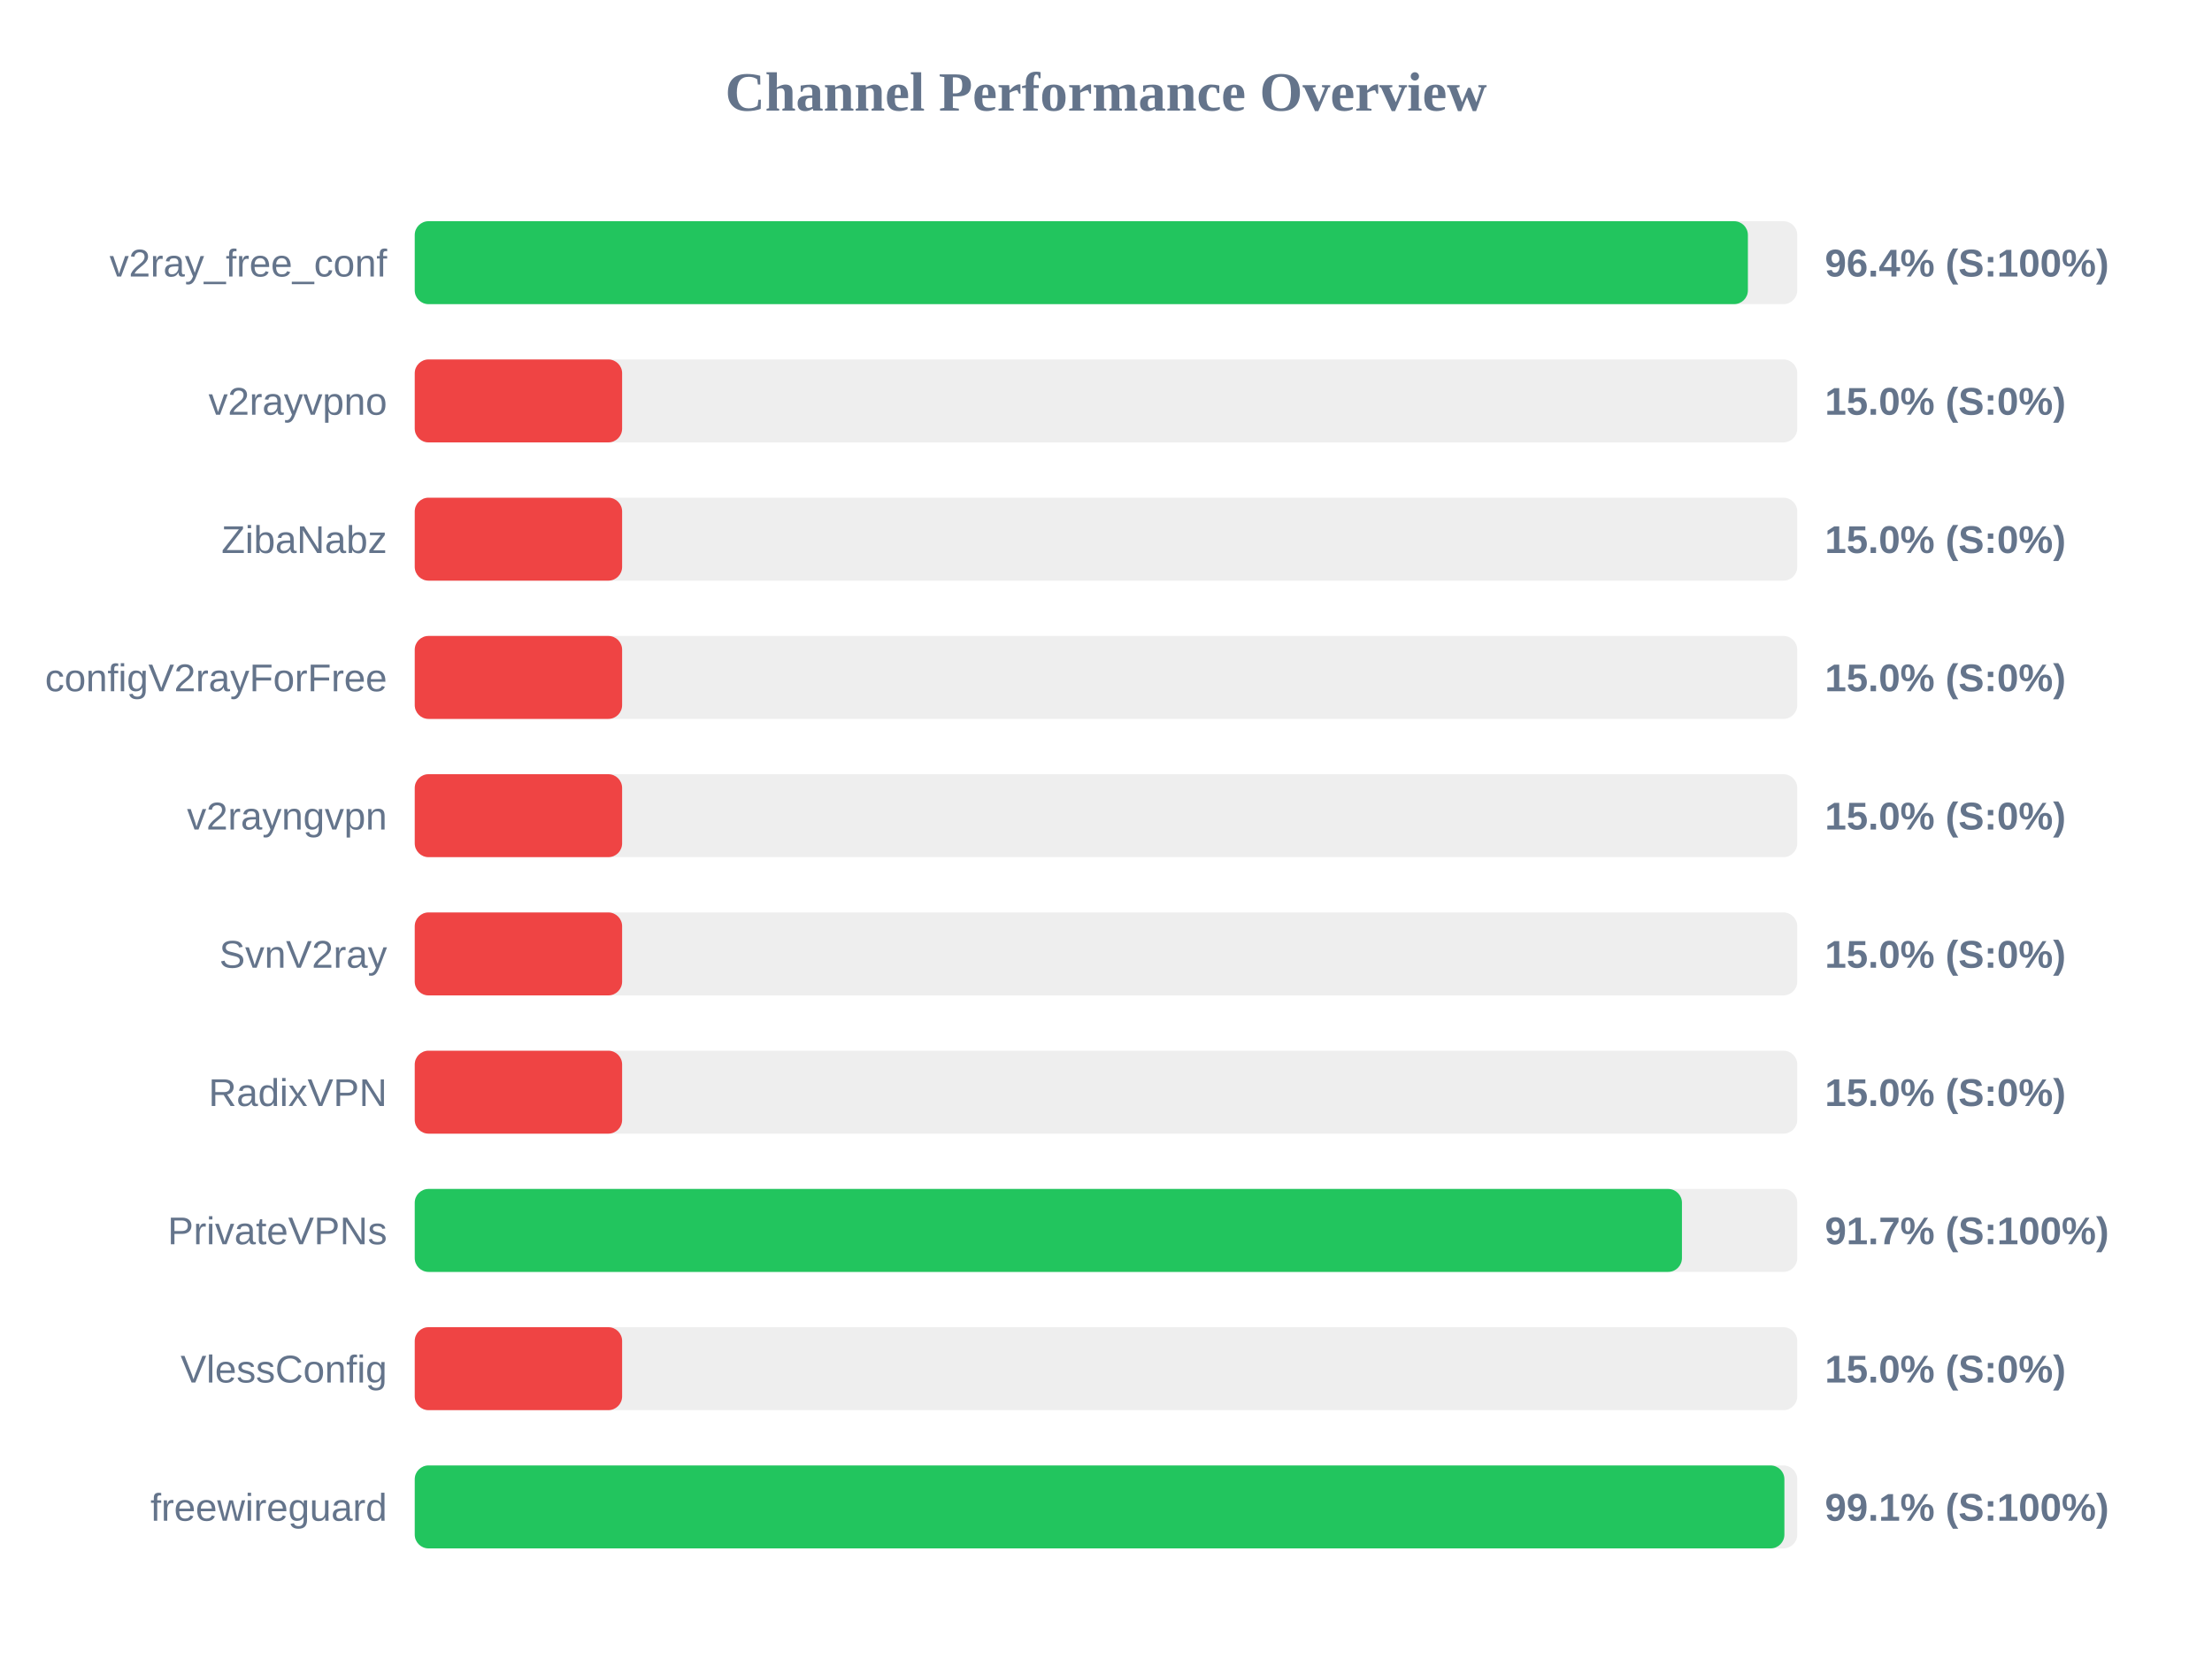
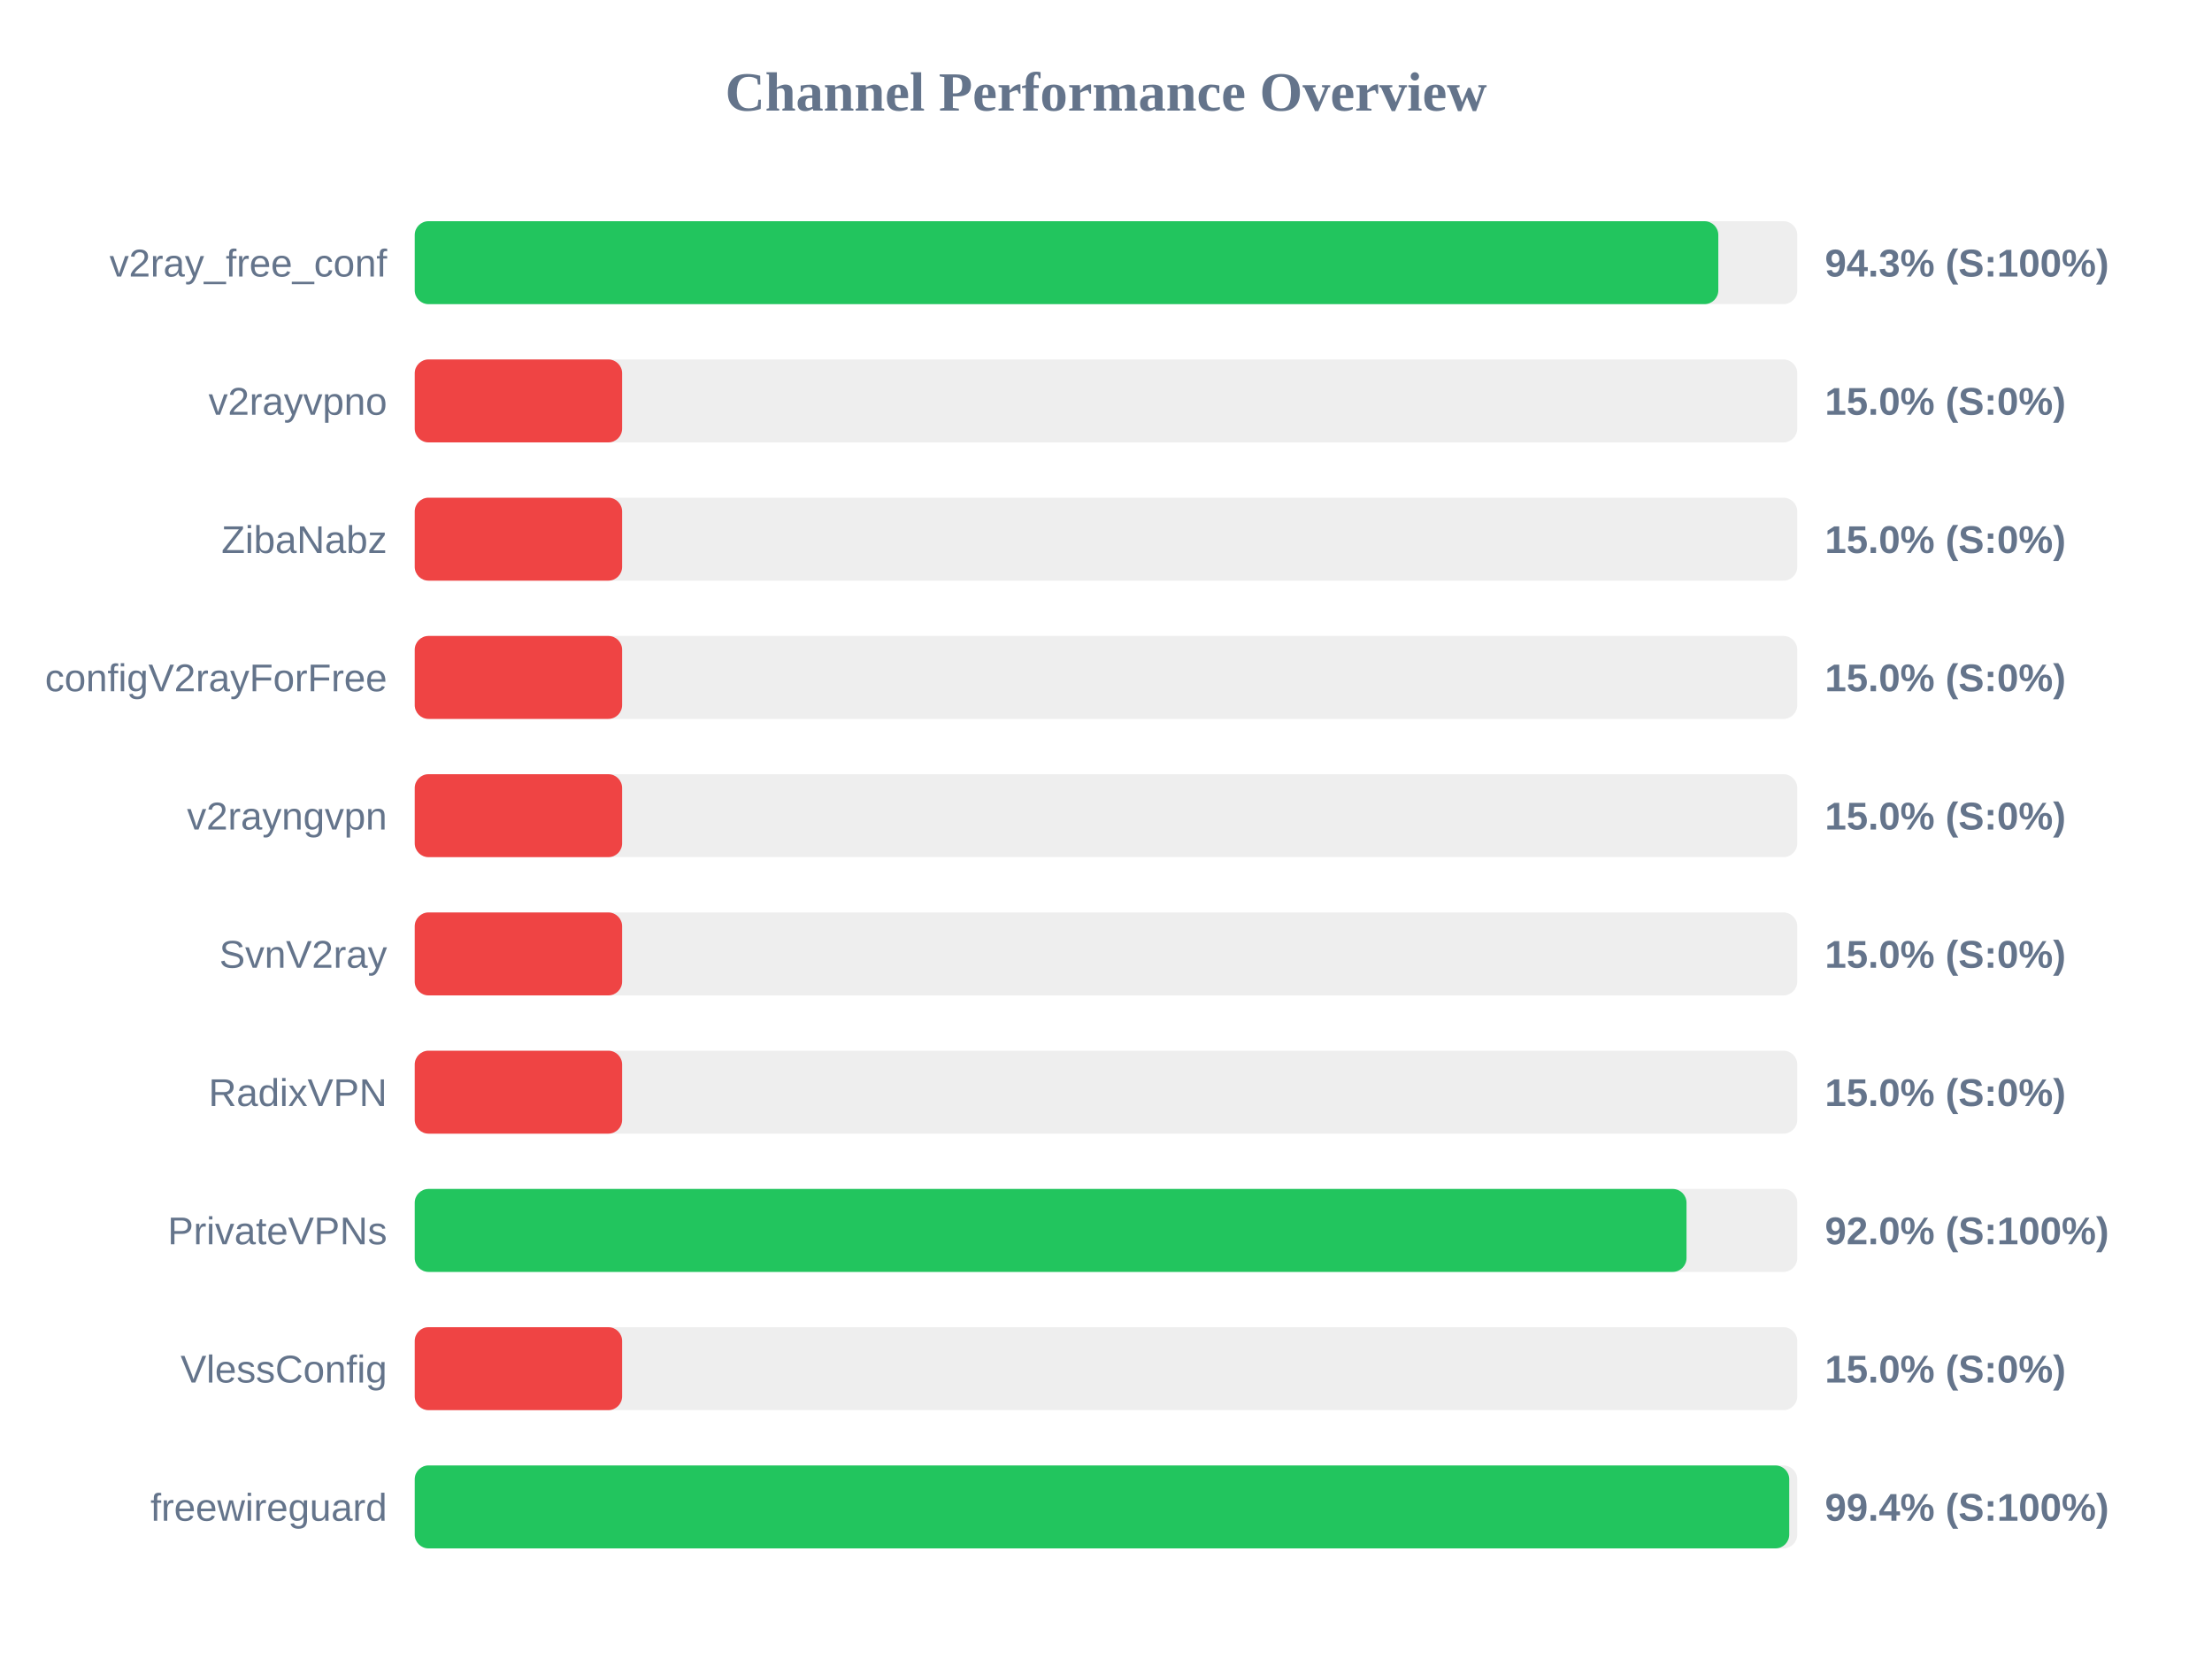
<svg xmlns="http://www.w3.org/2000/svg" width="800" height="600" version="1.1">
  <style>
        .row { font: 14px Arial; fill: #64748b; }
        .score { font: bold 14px Arial; fill: #64748b; }
    </style>
  <text x="400" y="40" text-anchor="middle" font-size="20px" font-weight="bold" fill="#64748b">Channel Performance Overview</text>
  <rect x="150" y="80" width="500" height="30" fill="#eee" rx="5" />
-   <rect x="150" y="80" width="482.15" height="30" fill="#22c55e" rx="5" />
+   <rect x="150" y="80" width="471.45" height="30" fill="#22c55e" rx="5" />
  <text x="140" y="100" text-anchor="end" class="row">v2ray_free_conf</text>
-   <text x="660" y="100" text-anchor="start" class="score">96.4% (S:100%)</text>
+   <text x="660" y="100" text-anchor="start" class="score">94.3% (S:100%)</text>
  <rect x="150" y="130" width="500" height="30" fill="#eee" rx="5" />
  <rect x="150" y="130" width="75.0" height="30" fill="#ef4444" rx="5" />
  <text x="140" y="150" text-anchor="end" class="row">v2rayvpno</text>
  <text x="660" y="150" text-anchor="start" class="score">15.0% (S:0%)</text>
  <rect x="150" y="180" width="500" height="30" fill="#eee" rx="5" />
  <rect x="150" y="180" width="75.0" height="30" fill="#ef4444" rx="5" />
  <text x="140" y="200" text-anchor="end" class="row">ZibaNabz</text>
  <text x="660" y="200" text-anchor="start" class="score">15.0% (S:0%)</text>
  <rect x="150" y="230" width="500" height="30" fill="#eee" rx="5" />
  <rect x="150" y="230" width="75.0" height="30" fill="#ef4444" rx="5" />
  <text x="140" y="250" text-anchor="end" class="row">configV2rayForFree</text>
  <text x="660" y="250" text-anchor="start" class="score">15.0% (S:0%)</text>
  <rect x="150" y="280" width="500" height="30" fill="#eee" rx="5" />
  <rect x="150" y="280" width="75.0" height="30" fill="#ef4444" rx="5" />
  <text x="140" y="300" text-anchor="end" class="row">v2rayngvpn</text>
  <text x="660" y="300" text-anchor="start" class="score">15.0% (S:0%)</text>
  <rect x="150" y="330" width="500" height="30" fill="#eee" rx="5" />
  <rect x="150" y="330" width="75.0" height="30" fill="#ef4444" rx="5" />
  <text x="140" y="350" text-anchor="end" class="row">SvnV2ray</text>
  <text x="660" y="350" text-anchor="start" class="score">15.0% (S:0%)</text>
  <rect x="150" y="380" width="500" height="30" fill="#eee" rx="5" />
  <rect x="150" y="380" width="75.0" height="30" fill="#ef4444" rx="5" />
  <text x="140" y="400" text-anchor="end" class="row">RadixVPN</text>
  <text x="660" y="400" text-anchor="start" class="score">15.0% (S:0%)</text>
  <rect x="150" y="430" width="500" height="30" fill="#eee" rx="5" />
-   <rect x="150" y="430" width="458.3" height="30" fill="#22c55e" rx="5" />
+   <rect x="150" y="430" width="459.95" height="30" fill="#22c55e" rx="5" />
  <text x="140" y="450" text-anchor="end" class="row">PrivateVPNs</text>
-   <text x="660" y="450" text-anchor="start" class="score">91.7% (S:100%)</text>
+   <text x="660" y="450" text-anchor="start" class="score">92.0% (S:100%)</text>
  <rect x="150" y="480" width="500" height="30" fill="#eee" rx="5" />
  <rect x="150" y="480" width="75.0" height="30" fill="#ef4444" rx="5" />
  <text x="140" y="500" text-anchor="end" class="row">VlessConfig</text>
  <text x="660" y="500" text-anchor="start" class="score">15.0% (S:0%)</text>
  <rect x="150" y="530" width="500" height="30" fill="#eee" rx="5" />
-   <rect x="150" y="530" width="495.35" height="30" fill="#22c55e" rx="5" />
+   <rect x="150" y="530" width="497.1" height="30" fill="#22c55e" rx="5" />
  <text x="140" y="550" text-anchor="end" class="row">freewireguard</text>
-   <text x="660" y="550" text-anchor="start" class="score">99.1% (S:100%)</text>
+   <text x="660" y="550" text-anchor="start" class="score">99.4% (S:100%)</text>
</svg>
